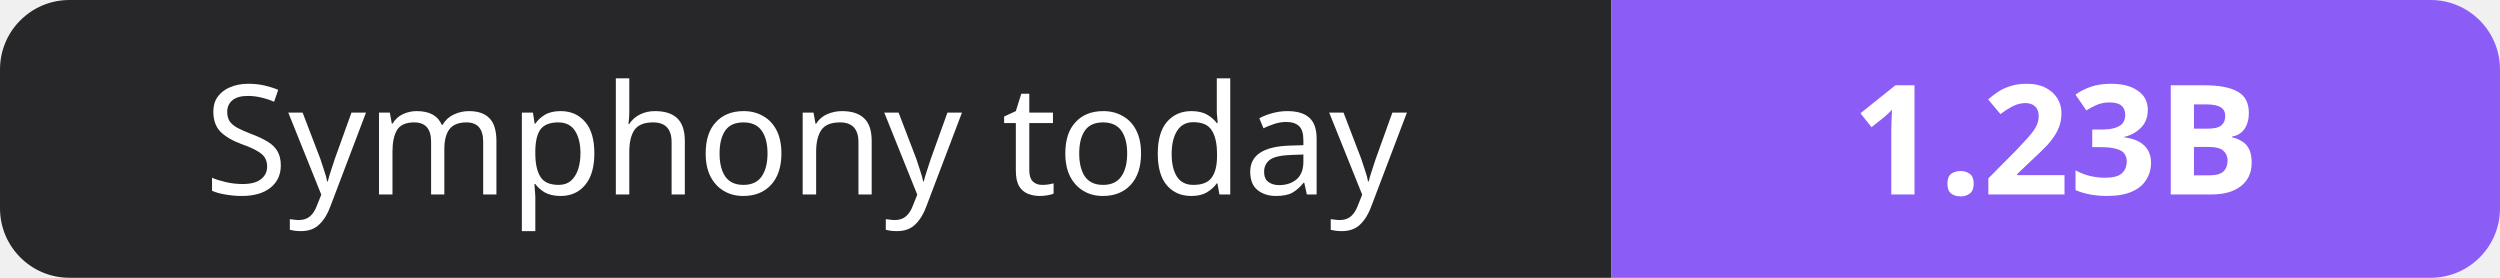
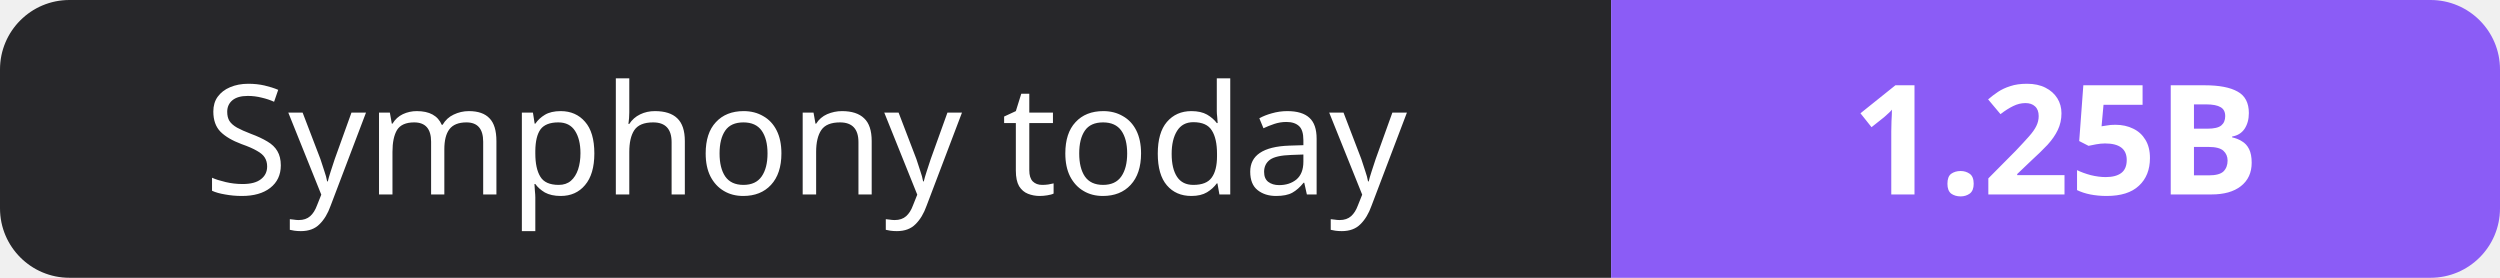
- <svg xmlns="http://www.w3.org/2000/svg" width="180" height="20" role="img" aria-label="Symphony today: 1.23B">
+ <svg xmlns="http://www.w3.org/2000/svg" width="180" height="20" role="img" aria-label="Symphony today: 1.25B">
  <clipPath id="r">
    <rect width="180" height="20" rx="5" fill="#fff" />
  </clipPath>
  <g clip-path="url(#r)">
    <rect width="116" height="20" fill="#27272a" />
    <rect x="116" width="64" height="20" fill="#8b5cf6" />
  </g>
  <g fill="#fff" text-anchor="middle" font-family="Verdana,Geneva,sans-serif" font-size="11">
    <text x="58.0" y="14">Symphony today</text>
-     <text x="148.0" y="14" font-weight="700">1.23B</text>
+     <text x="148.0" y="14" font-weight="700">1.25B</text>
  </g>
</svg>
